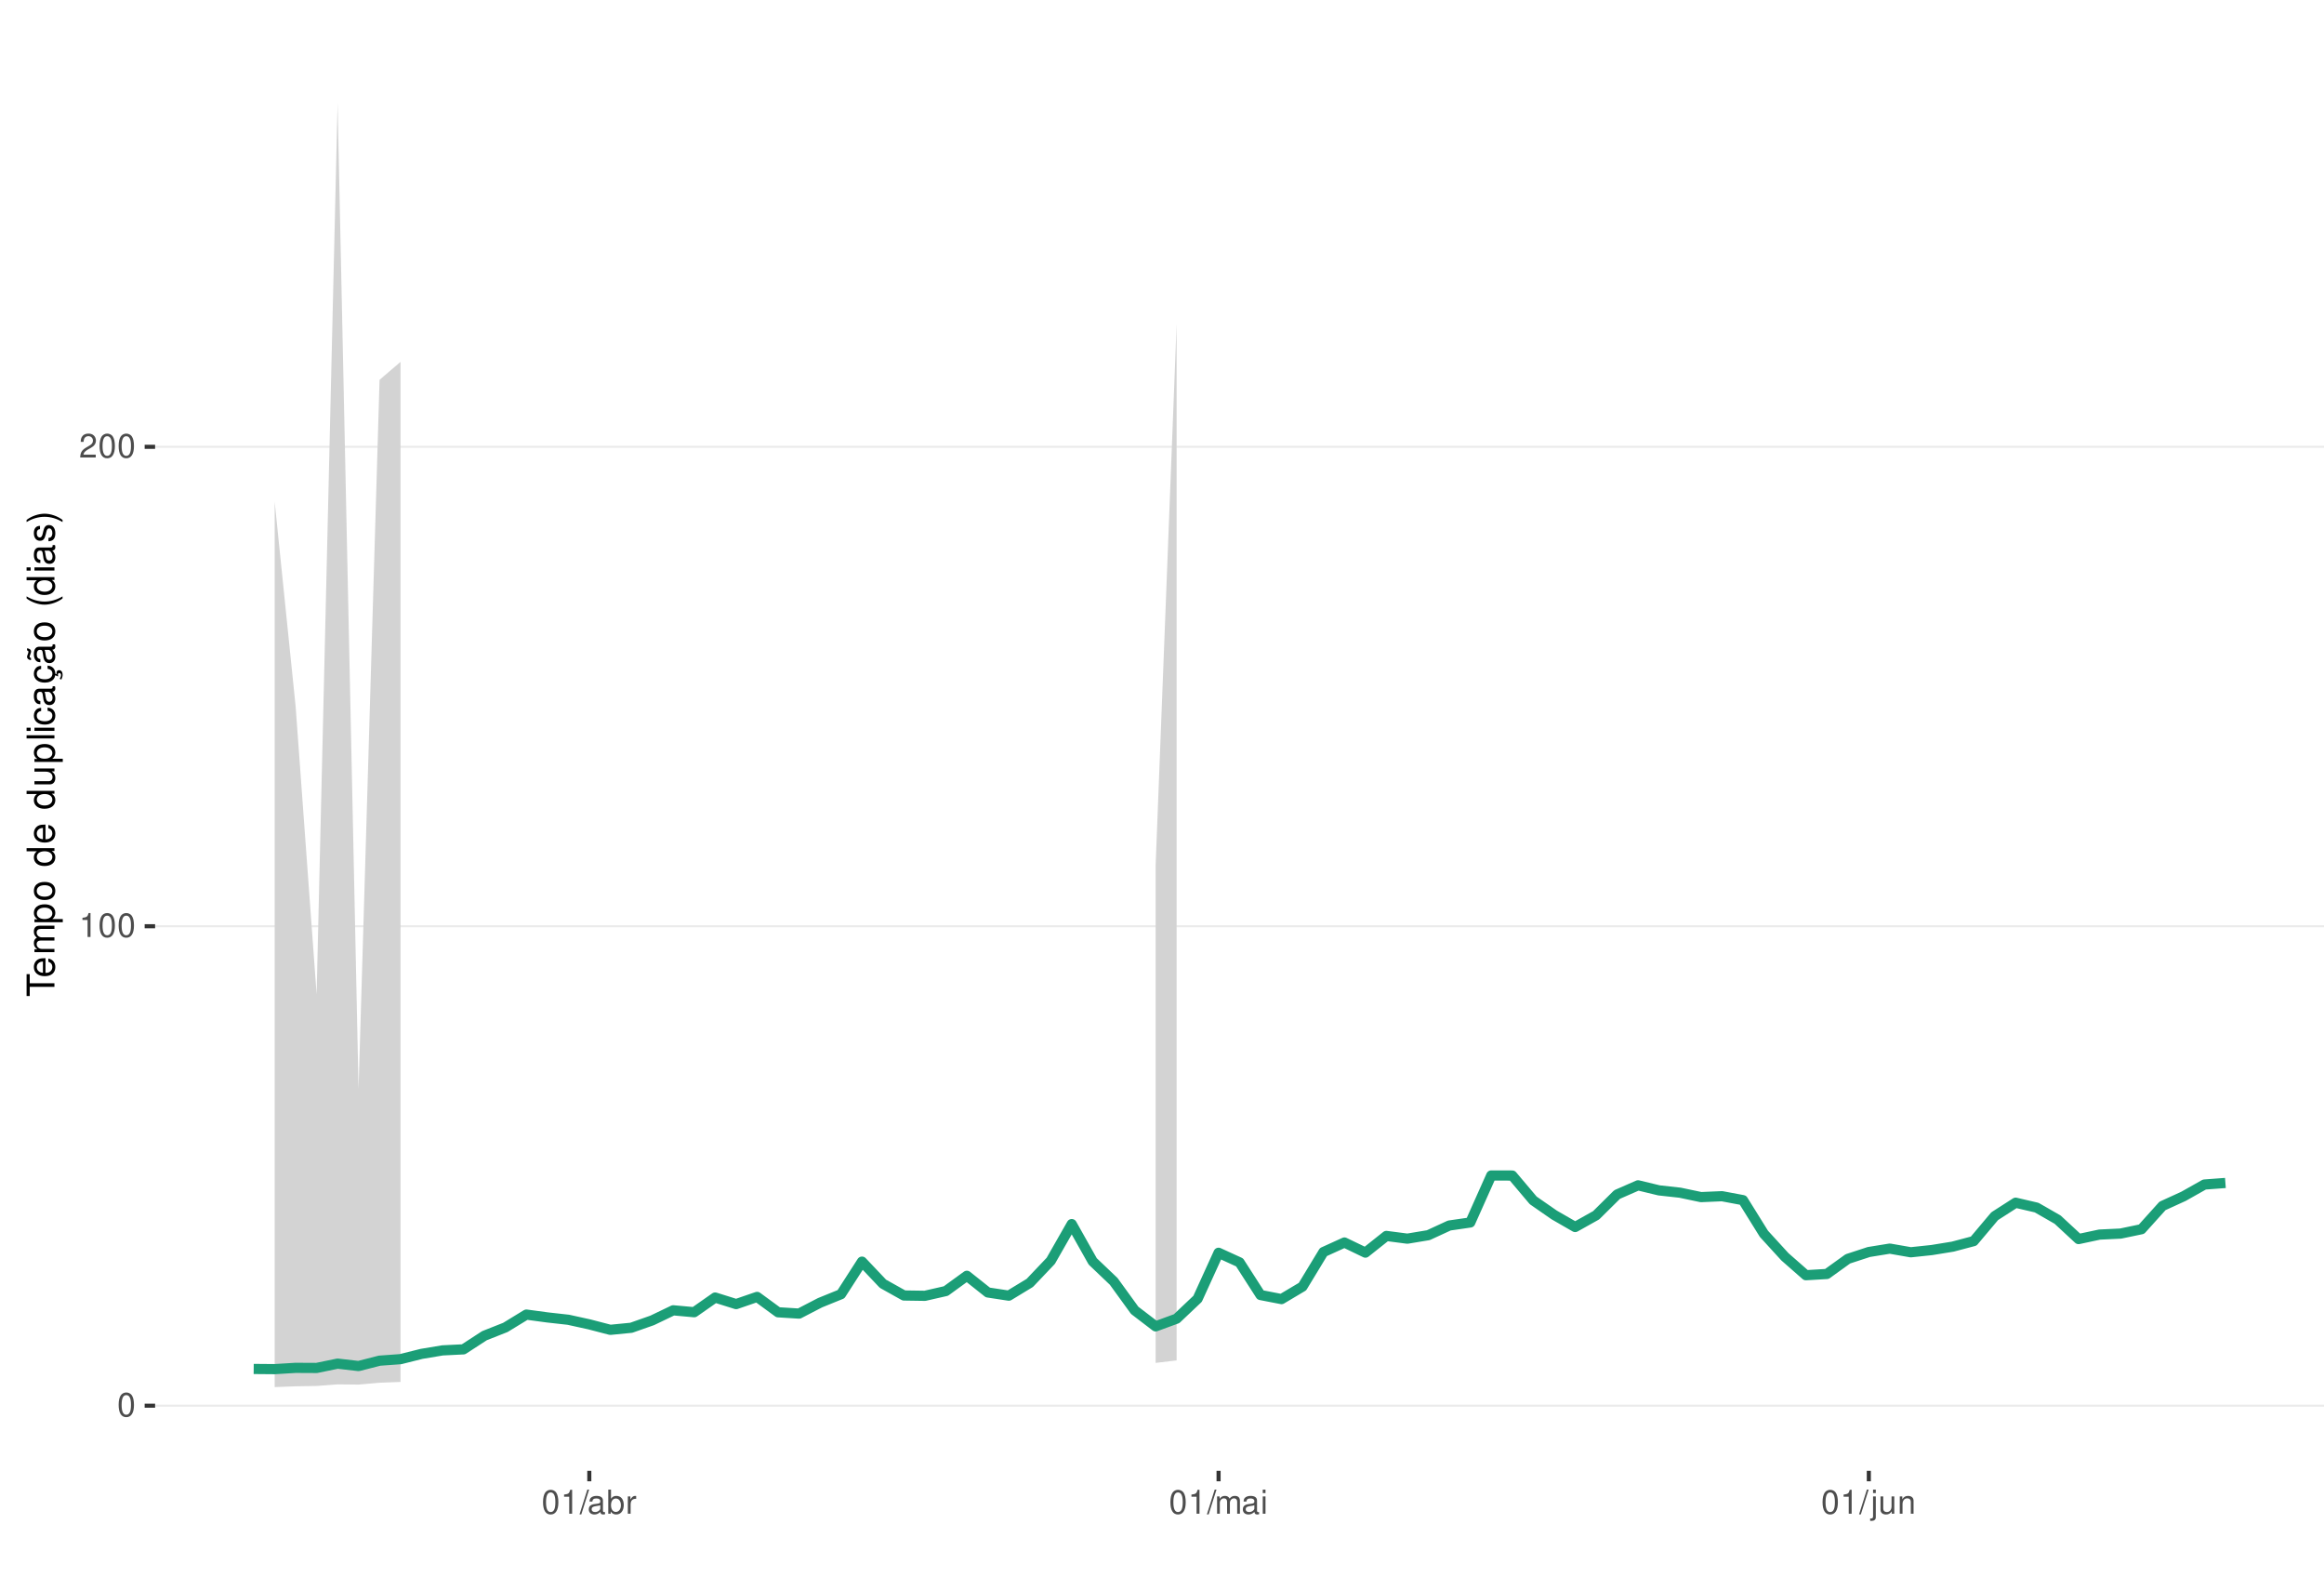
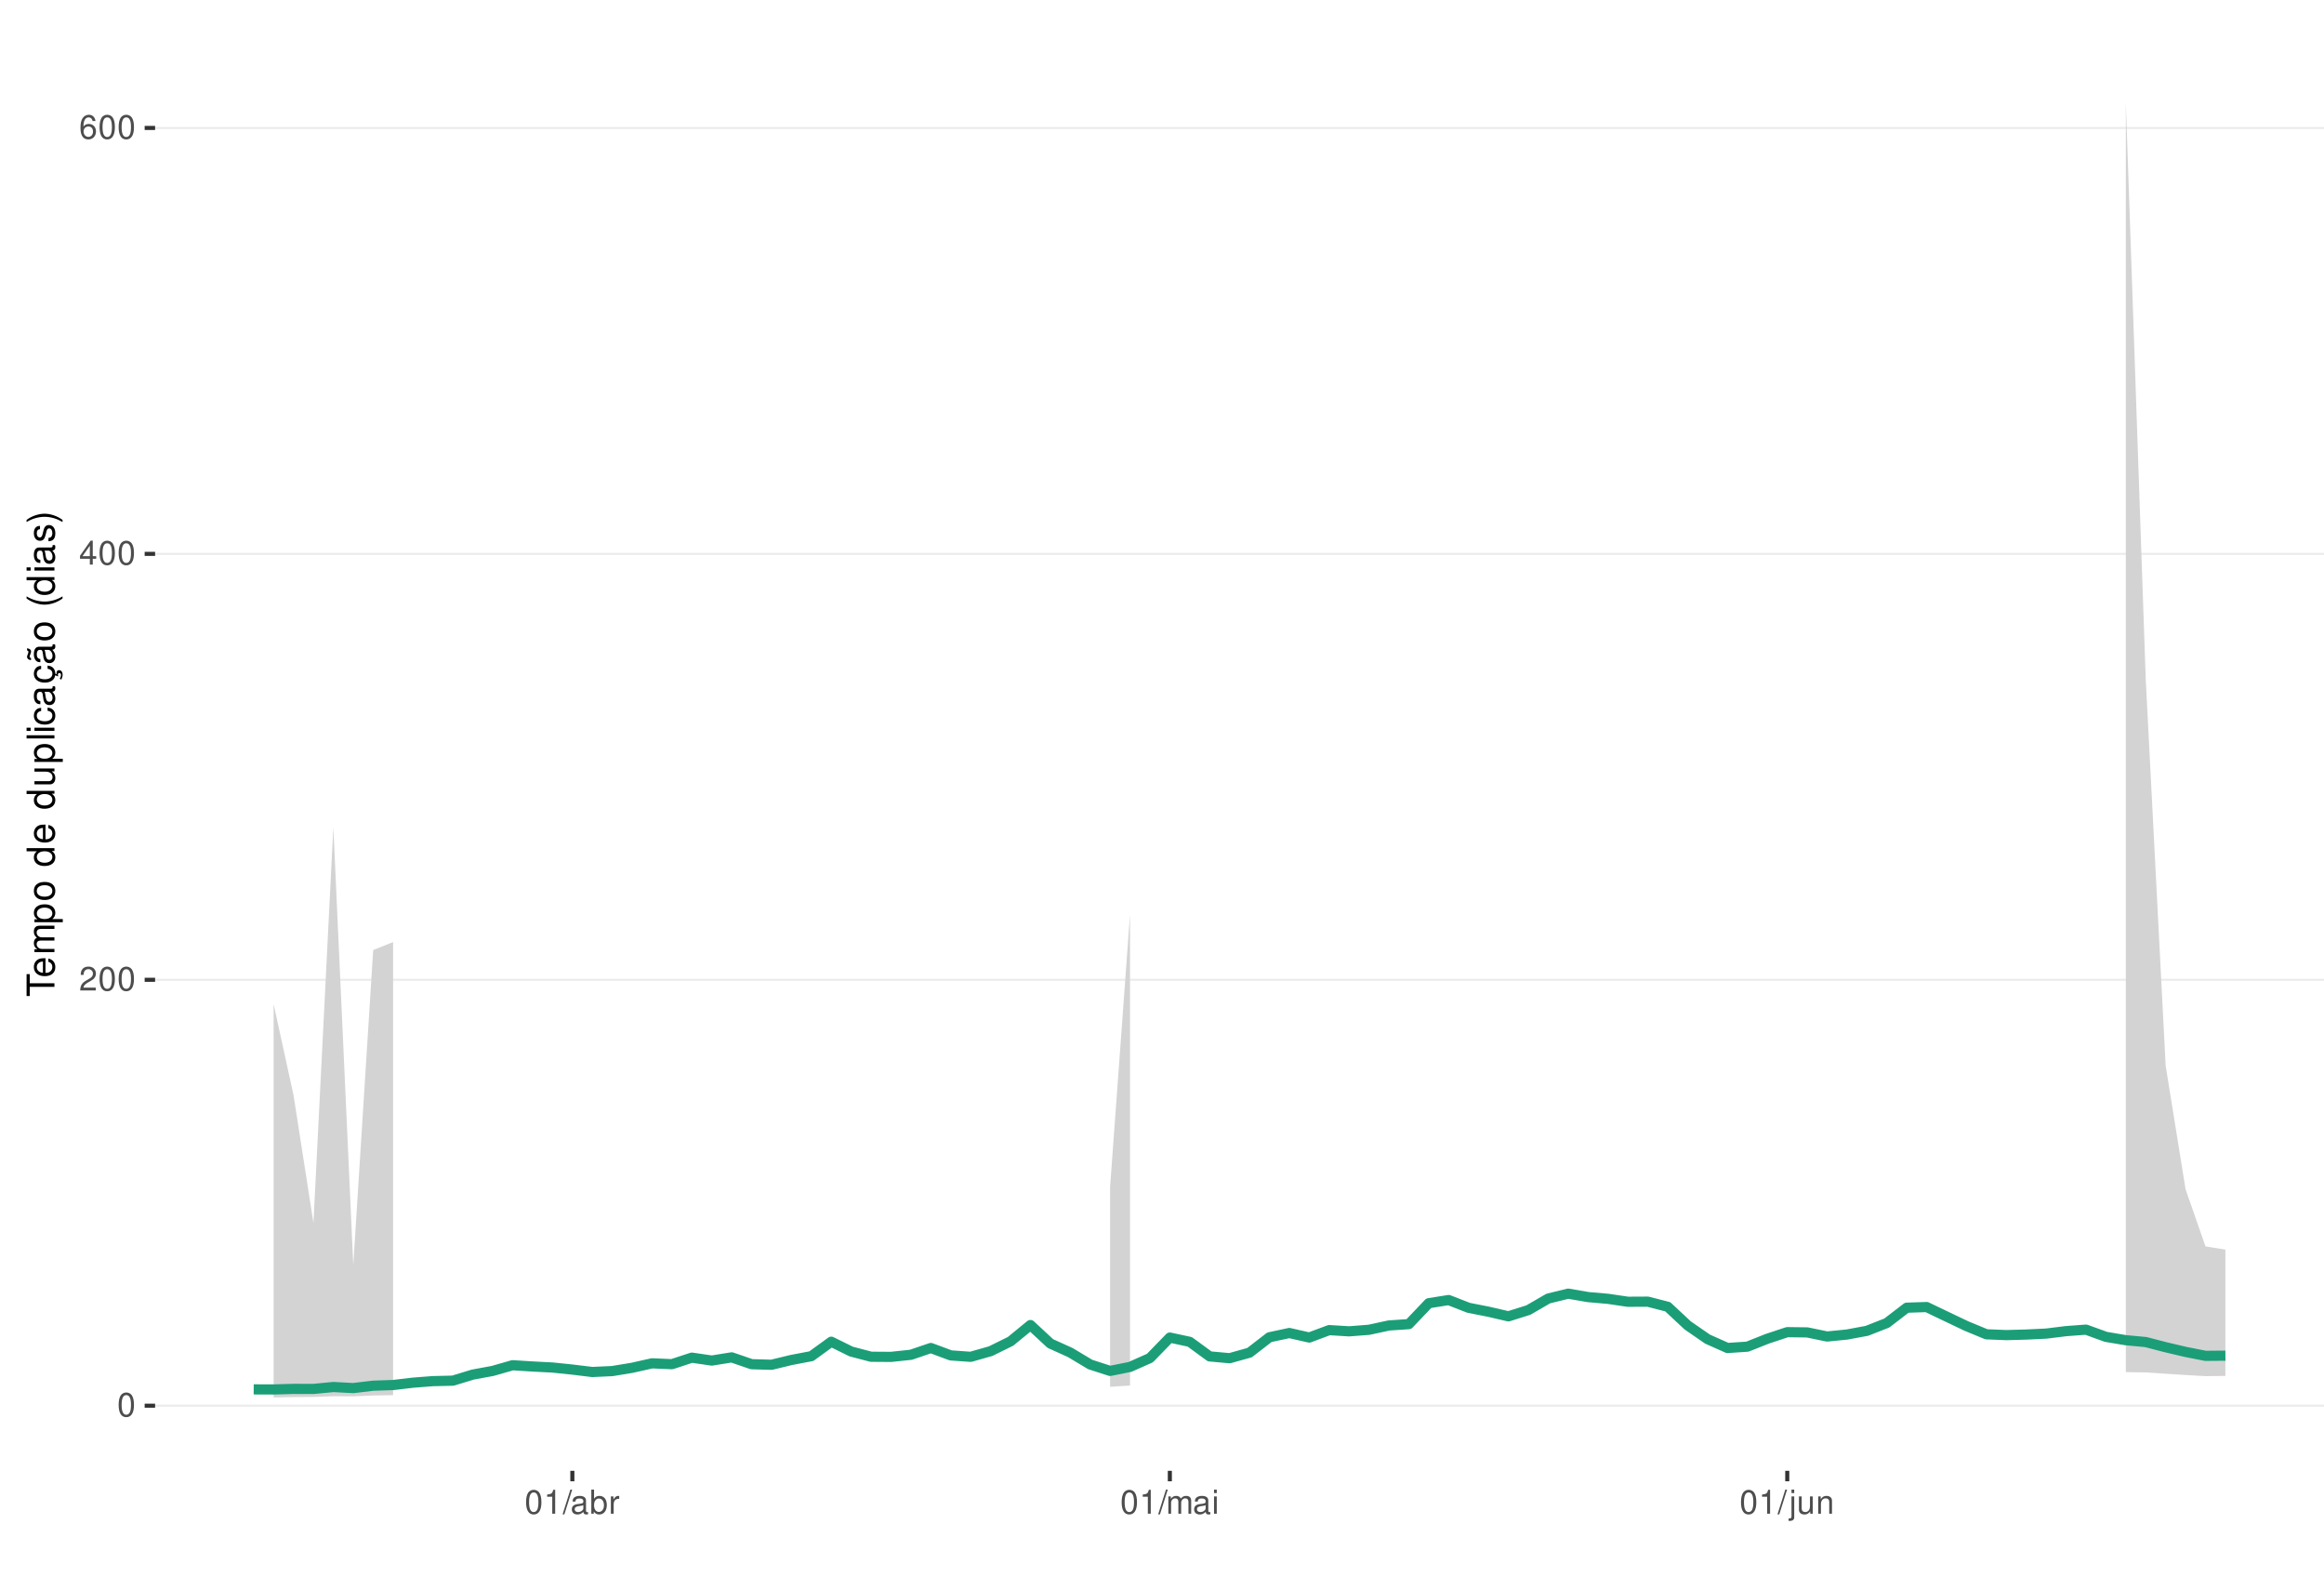
<svg xmlns="http://www.w3.org/2000/svg" xmlns:xlink="http://www.w3.org/1999/xlink" width="609pt" height="413pt" viewBox="0 0 609 413" version="1.1">
  <defs>
    <g>
      <symbol overflow="visible" id="glyph0-0">
        <path style="stroke:none;" d="" />
      </symbol>
      <symbol overflow="visible" id="glyph0-1">
        <path style="stroke:none;" d="M 2.375 -6.266 C 1.812 -6.266 1.297 -6 0.969 -5.578 C 0.578 -5.016 0.375 -4.188 0.375 -3.031 C 0.375 -0.922 1.062 0.203 2.375 0.203 C 3.672 0.203 4.391 -0.922 4.391 -2.984 C 4.391 -4.188 4.203 -5 3.797 -5.578 C 3.469 -6 2.953 -6.266 2.375 -6.266 Z M 2.375 -5.578 C 3.203 -5.578 3.609 -4.75 3.609 -3.047 C 3.609 -1.266 3.219 -0.438 2.359 -0.438 C 1.562 -0.438 1.156 -1.297 1.156 -3.016 C 1.156 -4.75 1.562 -5.578 2.375 -5.578 Z M 2.375 -5.578 " />
      </symbol>
      <symbol overflow="visible" id="glyph0-2">
+         <path style="stroke:none;" d="M 4.375 -0.75 L 1.156 -0.75 C 1.234 -1.266 1.5 -1.594 2.266 -2.062 L 3.125 -2.547 C 3.984 -3.016 4.422 -3.656 4.422 -4.438 C 4.422 -4.953 4.219 -5.438 3.859 -5.781 C 3.484 -6.109 3.031 -6.266 2.453 -6.266 C 1.672 -6.266 1.094 -5.984 0.766 -5.438 C 0.547 -5.109 0.453 -4.719 0.438 -4.094 L 1.188 -4.094 C 1.219 -4.516 1.266 -4.766 1.375 -4.984 C 1.578 -5.359 1.969 -5.594 2.438 -5.594 C 3.125 -5.594 3.641 -5.094 3.641 -4.422 C 3.641 -3.906 3.359 -3.484 2.812 -3.172 L 2.016 -2.703 C 0.734 -1.969 0.359 -1.375 0.297 -0.016 L 4.375 -0.016 Z M 4.375 -0.75 " />
+       </symbol>
+       <symbol overflow="visible" id="glyph0-3">
+         <path style="stroke:none;" d="M 2.828 -1.516 L 2.828 0 L 3.594 0 L 3.594 -1.516 L 4.5 -1.516 L 4.5 -2.203 L 3.594 -2.203 L 3.594 -6.266 L 3.031 -6.266 L 0.25 -2.312 L 0.25 -1.516 Z M 2.828 -2.203 L 0.906 -2.203 L 2.828 -4.953 Z M 2.828 -2.203 " />
+       </symbol>
+       <symbol overflow="visible" id="glyph0-4">
+         <path style="stroke:none;" d="M 4.312 -4.625 C 4.156 -5.656 3.5 -6.266 2.578 -6.266 C 1.891 -6.266 1.297 -5.922 0.922 -5.359 C 0.531 -4.75 0.375 -3.984 0.375 -2.859 C 0.375 -1.797 0.516 -1.141 0.891 -0.578 C 1.219 -0.062 1.75 0.203 2.438 0.203 C 3.594 0.203 4.438 -0.672 4.438 -1.891 C 4.438 -3.047 3.656 -3.859 2.562 -3.859 C 1.953 -3.859 1.484 -3.641 1.156 -3.172 C 1.156 -4.719 1.641 -5.578 2.516 -5.578 C 3.062 -5.578 3.422 -5.234 3.547 -4.625 Z M 2.469 -3.188 C 3.203 -3.188 3.656 -2.672 3.656 -1.828 C 3.656 -1.047 3.141 -0.469 2.438 -0.469 C 1.734 -0.469 1.188 -1.078 1.188 -1.875 C 1.188 -2.656 1.719 -3.188 2.469 -3.188 Z M 2.469 -3.188 " />
+       </symbol>
+       <symbol overflow="visible" id="glyph0-5">
        <path style="stroke:none;" d="M 2.234 -4.453 L 2.234 0 L 3 0 L 3 -6.266 L 2.5 -6.266 C 2.234 -5.297 2.062 -5.172 0.891 -5.016 L 0.891 -4.453 Z M 2.234 -4.453 " />
      </symbol>
-       <symbol overflow="visible" id="glyph0-3">
-         <path style="stroke:none;" d="M 4.375 -0.75 L 1.156 -0.75 C 1.234 -1.266 1.5 -1.594 2.266 -2.062 L 3.125 -2.547 C 3.984 -3.016 4.422 -3.656 4.422 -4.438 C 4.422 -4.953 4.219 -5.438 3.859 -5.781 C 3.484 -6.109 3.031 -6.266 2.453 -6.266 C 1.672 -6.266 1.094 -5.984 0.766 -5.438 C 0.547 -5.109 0.453 -4.719 0.438 -4.094 L 1.188 -4.094 C 1.219 -4.516 1.266 -4.766 1.375 -4.984 C 1.578 -5.359 1.969 -5.594 2.438 -5.594 C 3.125 -5.594 3.641 -5.094 3.641 -4.422 C 3.641 -3.906 3.359 -3.484 2.812 -3.172 L 2.016 -2.703 C 0.734 -1.969 0.359 -1.375 0.297 -0.016 L 4.375 -0.016 Z M 4.375 -0.75 " />
-       </symbol>
-       <symbol overflow="visible" id="glyph0-4">
+       <symbol overflow="visible" id="glyph0-6">
        <path style="stroke:none;" d="M 1.984 -6.312 L -0.062 0.172 L 0.406 0.172 L 2.453 -6.312 Z M 1.984 -6.312 " />
      </symbol>
-       <symbol overflow="visible" id="glyph0-5">
+       <symbol overflow="visible" id="glyph0-7">
        <path style="stroke:none;" d="M 4.625 -0.422 C 4.547 -0.406 4.516 -0.406 4.469 -0.406 C 4.219 -0.406 4.078 -0.531 4.078 -0.766 L 4.078 -3.422 C 4.078 -4.234 3.5 -4.672 2.375 -4.672 C 1.719 -4.672 1.188 -4.469 0.875 -4.141 C 0.672 -3.906 0.578 -3.641 0.562 -3.188 L 1.297 -3.188 C 1.344 -3.75 1.672 -4 2.359 -4 C 3.016 -4 3.375 -3.75 3.375 -3.328 L 3.375 -3.141 C 3.359 -2.828 3.203 -2.703 2.609 -2.625 C 1.594 -2.5 1.438 -2.469 1.156 -2.359 C 0.625 -2.125 0.359 -1.734 0.359 -1.141 C 0.359 -0.312 0.938 0.203 1.859 0.203 C 2.422 0.203 2.875 0 3.391 -0.469 C 3.438 0 3.672 0.203 4.141 0.203 C 4.297 0.203 4.391 0.188 4.625 0.125 Z M 3.375 -1.422 C 3.375 -1.188 3.297 -1.031 3.078 -0.844 C 2.781 -0.578 2.438 -0.438 2.016 -0.438 C 1.453 -0.438 1.109 -0.703 1.109 -1.156 C 1.109 -1.641 1.422 -1.875 2.203 -1.984 C 2.984 -2.094 3.125 -2.125 3.375 -2.234 Z M 3.375 -1.422 " />
      </symbol>
-       <symbol overflow="visible" id="glyph0-6">
+       <symbol overflow="visible" id="glyph0-8">
        <path style="stroke:none;" d="M 0.469 -6.312 L 0.469 0 L 1.109 0 L 1.109 -0.578 C 1.469 -0.047 1.922 0.203 2.547 0.203 C 3.75 0.203 4.531 -0.781 4.531 -2.281 C 4.531 -3.75 3.797 -4.672 2.594 -4.672 C 1.969 -4.672 1.531 -4.438 1.188 -3.922 L 1.188 -6.312 Z M 2.453 -3.984 C 3.25 -3.984 3.781 -3.297 3.781 -2.203 C 3.781 -1.172 3.234 -0.469 2.453 -0.469 C 1.672 -0.469 1.188 -1.172 1.188 -2.234 C 1.188 -3.297 1.672 -3.984 2.453 -3.984 Z M 2.453 -3.984 " />
      </symbol>
-       <symbol overflow="visible" id="glyph0-7">
+       <symbol overflow="visible" id="glyph0-9">
        <path style="stroke:none;" d="M 0.594 -4.531 L 0.594 0 L 1.328 0 L 1.328 -2.359 C 1.328 -3.438 1.781 -3.938 2.781 -3.906 L 2.781 -4.641 C 2.656 -4.656 2.594 -4.672 2.5 -4.672 C 2.031 -4.672 1.672 -4.391 1.266 -3.719 L 1.266 -4.531 Z M 0.594 -4.531 " />
      </symbol>
-       <symbol overflow="visible" id="glyph0-8">
+       <symbol overflow="visible" id="glyph0-10">
        <path style="stroke:none;" d="M 0.609 -4.531 L 0.609 0 L 1.328 0 L 1.328 -2.844 C 1.328 -3.5 1.812 -4.031 2.391 -4.031 C 2.938 -4.031 3.234 -3.703 3.234 -3.125 L 3.234 0 L 3.969 0 L 3.969 -2.844 C 3.969 -3.5 4.438 -4.031 5.031 -4.031 C 5.562 -4.031 5.875 -3.703 5.875 -3.125 L 5.875 0 L 6.594 0 L 6.594 -3.406 C 6.594 -4.219 6.125 -4.672 5.281 -4.672 C 4.672 -4.672 4.312 -4.484 3.891 -3.969 C 3.625 -4.453 3.25 -4.672 2.672 -4.672 C 2.062 -4.672 1.656 -4.438 1.266 -3.891 L 1.266 -4.531 Z M 0.609 -4.531 " />
      </symbol>
-       <symbol overflow="visible" id="glyph0-9">
+       <symbol overflow="visible" id="glyph0-11">
        <path style="stroke:none;" d="M 1.297 -4.531 L 0.578 -4.531 L 0.578 0 L 1.297 0 Z M 1.297 -6.312 L 0.578 -6.312 L 0.578 -5.406 L 1.297 -5.406 Z M 1.297 -6.312 " />
      </symbol>
-       <symbol overflow="visible" id="glyph0-10">
+       <symbol overflow="visible" id="glyph0-12">
        <path style="stroke:none;" d="M 0.609 -4.531 L 0.609 0.656 C 0.609 1.109 0.469 1.25 0.016 1.25 C -0.031 1.25 -0.062 1.25 -0.156 1.25 L -0.156 1.859 C -0.062 1.875 -0.031 1.891 0.094 1.891 C 0.906 1.891 1.328 1.562 1.328 0.938 L 1.328 -4.531 Z M 1.328 -6.312 L 0.609 -6.312 L 0.609 -5.406 L 1.328 -5.406 Z M 1.328 -6.312 " />
      </symbol>
-       <symbol overflow="visible" id="glyph0-11">
+       <symbol overflow="visible" id="glyph0-13">
        <path style="stroke:none;" d="M 4.172 0 L 4.172 -4.531 L 3.453 -4.531 L 3.453 -1.969 C 3.453 -1.031 2.969 -0.438 2.219 -0.438 C 1.641 -0.438 1.281 -0.781 1.281 -1.328 L 1.281 -4.531 L 0.562 -4.531 L 0.562 -1.031 C 0.562 -0.281 1.125 0.203 2.016 0.203 C 2.672 0.203 3.094 -0.031 3.516 -0.625 L 3.516 0 Z M 4.172 0 " />
      </symbol>
-       <symbol overflow="visible" id="glyph0-12">
+       <symbol overflow="visible" id="glyph0-14">
        <path style="stroke:none;" d="M 0.609 -4.531 L 0.609 0 L 1.328 0 L 1.328 -2.5 C 1.328 -3.422 1.812 -4.031 2.562 -4.031 C 3.141 -4.031 3.5 -3.688 3.5 -3.141 L 3.5 0 L 4.219 0 L 4.219 -3.422 C 4.219 -4.188 3.656 -4.672 2.781 -4.672 C 2.109 -4.672 1.672 -4.406 1.266 -3.781 L 1.266 -4.531 Z M 0.609 -4.531 " />
      </symbol>
      <symbol overflow="visible" id="glyph1-0">
        <path style="stroke:none;" d="" />
      </symbol>
      <symbol overflow="visible" id="glyph1-1">
        <path style="stroke:none;" d="M -6.469 -3.547 L -6.469 -5.938 L -7.297 -5.938 L -7.297 -0.203 L -6.469 -0.203 L -6.469 -2.609 L 0 -2.609 L 0 -3.547 Z M -6.469 -3.547 " />
      </symbol>
      <symbol overflow="visible" id="glyph1-2">
        <path style="stroke:none;" d="M -2.344 -5.125 C -3.141 -5.125 -3.625 -5.062 -4.016 -4.922 C -4.875 -4.578 -5.391 -3.781 -5.391 -2.797 C -5.391 -1.344 -4.281 -0.406 -2.547 -0.406 C -0.812 -0.406 0.234 -1.297 0.234 -2.781 C 0.234 -3.984 -0.453 -4.812 -1.594 -5.016 L -1.594 -4.188 C -0.906 -3.953 -0.547 -3.484 -0.547 -2.812 C -0.547 -2.281 -0.781 -1.828 -1.219 -1.547 C -1.516 -1.344 -1.812 -1.281 -2.344 -1.266 Z M -3.016 -1.297 C -3.984 -1.359 -4.625 -1.953 -4.625 -2.797 C -4.625 -3.641 -3.953 -4.234 -3.016 -4.234 Z M -3.016 -1.297 " />
      </symbol>
      <symbol overflow="visible" id="glyph1-3">
        <path style="stroke:none;" d="M -5.234 -0.703 L 0 -0.703 L 0 -1.547 L -3.297 -1.547 C -4.047 -1.547 -4.656 -2.094 -4.656 -2.766 C -4.656 -3.391 -4.281 -3.734 -3.609 -3.734 L 0 -3.734 L 0 -4.578 L -3.297 -4.578 C -4.047 -4.578 -4.656 -5.125 -4.656 -5.812 C -4.656 -6.422 -4.266 -6.781 -3.609 -6.781 L 0 -6.781 L 0 -7.625 L -3.938 -7.625 C -4.875 -7.625 -5.391 -7.078 -5.391 -6.094 C -5.391 -5.406 -5.188 -4.984 -4.594 -4.484 C -5.156 -4.188 -5.391 -3.766 -5.391 -3.078 C -5.391 -2.375 -5.125 -1.906 -4.5 -1.469 L -5.234 -1.469 Z M -5.234 -0.703 " />
      </symbol>
      <symbol overflow="visible" id="glyph1-4">
        <path style="stroke:none;" d="M 2.188 -0.547 L 2.188 -1.375 L -0.547 -1.375 C -0.016 -1.812 0.234 -2.312 0.234 -2.984 C 0.234 -4.344 -0.859 -5.234 -2.531 -5.234 C -4.297 -5.234 -5.391 -4.375 -5.391 -2.984 C -5.391 -2.266 -5.062 -1.703 -4.453 -1.312 L -5.234 -1.312 L -5.234 -0.547 Z M -4.609 -2.844 C -4.609 -3.766 -3.797 -4.359 -2.547 -4.359 C -1.359 -4.359 -0.547 -3.75 -0.547 -2.844 C -0.547 -1.953 -1.344 -1.375 -2.578 -1.375 C -3.812 -1.375 -4.609 -1.953 -4.609 -2.844 Z M -4.609 -2.844 " />
      </symbol>
      <symbol overflow="visible" id="glyph1-5">
        <path style="stroke:none;" d="M -5.391 -2.719 C -5.391 -1.234 -4.344 -0.359 -2.578 -0.359 C -0.812 -0.359 0.234 -1.234 0.234 -2.734 C 0.234 -4.203 -0.812 -5.094 -2.547 -5.094 C -4.359 -5.094 -5.391 -4.234 -5.391 -2.719 Z M -4.625 -2.734 C -4.625 -3.672 -3.844 -4.234 -2.547 -4.234 C -1.312 -4.234 -0.547 -3.656 -0.547 -2.734 C -0.547 -1.797 -1.312 -1.234 -2.578 -1.234 C -3.844 -1.234 -4.625 -1.797 -4.625 -2.734 Z M -4.625 -2.734 " />
      </symbol>
      <symbol overflow="visible" id="glyph1-6">
        <path style="stroke:none;" d="" />
      </symbol>
      <symbol overflow="visible" id="glyph1-7">
        <path style="stroke:none;" d="M -7.297 -4.953 L -7.297 -4.125 L -4.578 -4.125 C -5.109 -3.766 -5.391 -3.203 -5.391 -2.516 C -5.391 -1.156 -4.297 -0.266 -2.625 -0.266 C -0.859 -0.266 0.234 -1.125 0.234 -2.547 C 0.234 -3.266 -0.047 -3.766 -0.688 -4.203 L 0 -4.203 L 0 -4.953 Z M -4.609 -2.656 C -4.609 -3.547 -3.812 -4.125 -2.562 -4.125 C -1.344 -4.125 -0.547 -3.547 -0.547 -2.656 C -0.547 -1.734 -1.359 -1.125 -2.578 -1.125 C -3.797 -1.125 -4.609 -1.734 -4.609 -2.656 Z M -4.609 -2.656 " />
      </symbol>
      <symbol overflow="visible" id="glyph1-8">
        <path style="stroke:none;" d="M 0 -4.812 L -5.234 -4.812 L -5.234 -3.984 L -2.266 -3.984 C -1.203 -3.984 -0.5 -3.438 -0.5 -2.562 C -0.5 -1.906 -0.906 -1.484 -1.531 -1.484 L -5.234 -1.484 L -5.234 -0.656 L -1.203 -0.656 C -0.328 -0.656 0.234 -1.297 0.234 -2.312 C 0.234 -3.094 -0.047 -3.578 -0.734 -4.062 L 0 -4.062 Z M 0 -4.812 " />
      </symbol>
      <symbol overflow="visible" id="glyph1-9">
        <path style="stroke:none;" d="M -7.297 -1.516 L -7.297 -0.688 L 0 -0.688 L 0 -1.516 Z M -7.297 -1.516 " />
      </symbol>
      <symbol overflow="visible" id="glyph1-10">
        <path style="stroke:none;" d="M -5.234 -1.5 L -5.234 -0.672 L 0 -0.672 L 0 -1.5 Z M -7.297 -1.5 L -7.297 -0.656 L -6.234 -0.656 L -6.234 -1.5 Z M -7.297 -1.5 " />
      </symbol>
      <symbol overflow="visible" id="glyph1-11">
        <path style="stroke:none;" d="M -3.484 -4.703 C -3.984 -4.672 -4.312 -4.562 -4.609 -4.359 C -5.094 -4 -5.391 -3.375 -5.391 -2.641 C -5.391 -1.219 -4.266 -0.312 -2.531 -0.312 C -0.844 -0.312 0.234 -1.203 0.234 -2.625 C 0.234 -3.875 -0.516 -4.672 -1.797 -4.766 L -1.797 -3.938 C -0.953 -3.797 -0.547 -3.359 -0.547 -2.656 C -0.547 -1.734 -1.297 -1.188 -2.531 -1.188 C -3.844 -1.188 -4.625 -1.719 -4.625 -2.625 C -4.625 -3.328 -4.203 -3.766 -3.484 -3.875 Z M -3.484 -4.703 " />
      </symbol>
      <symbol overflow="visible" id="glyph1-12">
        <path style="stroke:none;" d="M -0.484 -5.344 C -0.469 -5.266 -0.469 -5.219 -0.469 -5.172 C -0.469 -4.875 -0.625 -4.719 -0.875 -4.719 L -3.953 -4.719 C -4.891 -4.719 -5.391 -4.047 -5.391 -2.75 C -5.391 -1.984 -5.172 -1.375 -4.781 -1.016 C -4.516 -0.766 -4.203 -0.672 -3.688 -0.656 L -3.688 -1.484 C -4.328 -1.562 -4.625 -1.938 -4.625 -2.719 C -4.625 -3.484 -4.344 -3.891 -3.844 -3.891 L -3.625 -3.891 C -3.266 -3.875 -3.125 -3.703 -3.047 -3.016 C -2.891 -1.844 -2.844 -1.656 -2.719 -1.344 C -2.453 -0.734 -2 -0.422 -1.312 -0.422 C -0.375 -0.422 0.234 -1.078 0.234 -2.141 C 0.234 -2.797 0 -3.328 -0.547 -3.922 C 0 -3.984 0.234 -4.234 0.234 -4.781 C 0.234 -4.953 0.203 -5.062 0.141 -5.344 Z M -1.656 -3.891 C -1.375 -3.891 -1.203 -3.812 -0.969 -3.562 C -0.656 -3.219 -0.5 -2.812 -0.5 -2.312 C -0.5 -1.672 -0.812 -1.297 -1.344 -1.297 C -1.891 -1.297 -2.172 -1.656 -2.297 -2.547 C -2.422 -3.438 -2.453 -3.609 -2.594 -3.891 Z M -1.656 -3.891 " />
      </symbol>
      <symbol overflow="visible" id="glyph1-13">
        <path style="stroke:none;" d="M 0.234 -2.641 C 0.234 -3.875 -0.547 -4.703 -1.797 -4.766 L -1.797 -3.938 C -0.953 -3.797 -0.531 -3.359 -0.531 -2.656 C -0.531 -1.734 -1.281 -1.188 -2.516 -1.188 C -3.844 -1.188 -4.625 -1.719 -4.625 -2.625 C -4.625 -3.328 -4.203 -3.766 -3.484 -3.875 L -3.484 -4.703 C -3.984 -4.672 -4.312 -4.562 -4.609 -4.359 C -5.094 -4 -5.391 -3.375 -5.391 -2.641 C -5.391 -1.219 -4.266 -0.312 -2.531 -0.312 C -1.469 -0.312 -0.625 -0.672 -0.156 -1.312 C 0.047 -1.594 0.125 -1.812 0.203 -2.25 L 0.922 -1.938 L 0.984 -2.062 C 0.938 -2.188 0.906 -2.25 0.906 -2.375 C 0.906 -2.656 1.047 -2.828 1.281 -2.828 C 1.547 -2.828 1.734 -2.594 1.734 -2.297 C 1.734 -2.031 1.672 -1.844 1.438 -1.406 L 1.406 -1.312 L 1.812 -1.094 C 2.078 -1.75 2.141 -1.953 2.141 -2.344 C 2.141 -3.109 1.781 -3.578 1.203 -3.578 C 0.781 -3.578 0.547 -3.297 0.547 -2.797 C 0.547 -2.703 0.547 -2.641 0.562 -2.516 Z M 0.234 -2.641 " />
      </symbol>
      <symbol overflow="visible" id="glyph1-14">
        <path style="stroke:none;" d="M -0.484 -5.344 C -0.469 -5.266 -0.469 -5.219 -0.469 -5.172 C -0.469 -4.875 -0.625 -4.719 -0.875 -4.719 L -3.953 -4.719 C -4.891 -4.719 -5.391 -4.047 -5.391 -2.75 C -5.391 -1.984 -5.172 -1.375 -4.781 -1.016 C -4.516 -0.766 -4.203 -0.672 -3.688 -0.656 L -3.688 -1.484 C -4.328 -1.562 -4.625 -1.938 -4.625 -2.719 C -4.625 -3.484 -4.344 -3.891 -3.844 -3.891 L -3.625 -3.891 C -3.266 -3.875 -3.125 -3.703 -3.047 -3.016 C -2.891 -1.844 -2.844 -1.656 -2.719 -1.344 C -2.453 -0.734 -2 -0.422 -1.312 -0.422 C -0.375 -0.422 0.234 -1.078 0.234 -2.141 C 0.234 -2.797 0 -3.328 -0.547 -3.922 C 0 -3.984 0.234 -4.234 0.234 -4.781 C 0.234 -4.953 0.203 -5.062 0.141 -5.344 Z M -1.656 -3.891 C -1.375 -3.891 -1.203 -3.812 -0.969 -3.562 C -0.656 -3.219 -0.5 -2.812 -0.5 -2.312 C -0.5 -1.672 -0.812 -1.297 -1.344 -1.297 C -1.891 -1.297 -2.172 -1.656 -2.297 -2.547 C -2.422 -3.438 -2.453 -3.609 -2.594 -3.891 Z M -7.172 -3.75 C -6.922 -3.672 -6.812 -3.547 -6.812 -3.375 C -6.812 -3.25 -6.875 -2.984 -6.984 -2.734 C -7.156 -2.312 -7.172 -2.25 -7.172 -2.047 C -7.172 -1.594 -6.797 -1.297 -6.141 -1.188 L -6.141 -1.766 C -6.375 -1.812 -6.5 -1.938 -6.5 -2.094 C -6.5 -2.203 -6.469 -2.344 -6.375 -2.578 C -6.156 -3.156 -6.125 -3.234 -6.125 -3.438 C -6.125 -3.922 -6.484 -4.219 -7.172 -4.312 Z M -7.172 -3.75 " />
      </symbol>
      <symbol overflow="visible" id="glyph1-15">
        <path style="stroke:none;" d="M -7.297 -2.359 C -5.984 -1.359 -4.156 -0.734 -2.594 -0.734 C -1.016 -0.734 0.812 -1.359 2.125 -2.359 L 2.125 -2.906 C 0.688 -2.031 -0.984 -1.547 -2.594 -1.547 C -4.188 -1.547 -5.875 -2.031 -7.297 -2.906 Z M -7.297 -2.359 " />
      </symbol>
      <symbol overflow="visible" id="glyph1-16">
        <path style="stroke:none;" d="M -3.781 -4.375 C -4.812 -4.375 -5.391 -3.688 -5.391 -2.484 C -5.391 -1.266 -4.766 -0.469 -3.797 -0.469 C -2.969 -0.469 -2.578 -0.891 -2.281 -2.125 L -2.094 -2.906 C -1.953 -3.484 -1.734 -3.719 -1.375 -3.719 C -0.875 -3.719 -0.547 -3.234 -0.547 -2.5 C -0.547 -2.047 -0.672 -1.672 -0.891 -1.453 C -1.047 -1.328 -1.188 -1.266 -1.562 -1.219 L -1.562 -0.344 C -0.344 -0.375 0.234 -1.062 0.234 -2.438 C 0.234 -3.75 -0.422 -4.594 -1.438 -4.594 C -2.203 -4.594 -2.641 -4.156 -2.891 -3.109 L -3.078 -2.312 C -3.234 -1.625 -3.453 -1.344 -3.828 -1.344 C -4.312 -1.344 -4.625 -1.766 -4.625 -2.453 C -4.625 -3.125 -4.328 -3.484 -3.781 -3.5 Z M -3.781 -4.375 " />
      </symbol>
      <symbol overflow="visible" id="glyph1-17">
        <path style="stroke:none;" d="M 2.125 -0.938 C 0.812 -1.938 -1.016 -2.562 -2.578 -2.562 C -4.156 -2.562 -5.984 -1.938 -7.297 -0.938 L -7.297 -0.375 C -5.859 -1.266 -4.188 -1.75 -2.578 -1.75 C -0.984 -1.75 0.703 -1.266 2.125 -0.375 Z M 2.125 -0.938 " />
      </symbol>
    </g>
    <clipPath id="clip1">
      <path d="M 40.645 9.961 L 609 9.961 L 609 385.328 L 40.645 385.328 Z M 40.645 9.961 " />
    </clipPath>
    <clipPath id="clip2">
      <path d="M 40.645 368 L 609 368 L 609 369 L 40.645 369 Z M 40.645 368 " />
    </clipPath>
    <clipPath id="clip3">
-       <path d="M 40.645 242 L 609 242 L 609 243 L 40.645 243 Z M 40.645 242 " />
+       <path d="M 40.645 256 L 609 256 L 609 257 L 40.645 257 Z M 40.645 256 " />
    </clipPath>
    <clipPath id="clip4">
-       <path d="M 40.645 116 L 609 116 L 609 118 L 40.645 118 Z M 40.645 116 " />
+       <path d="M 40.645 144 L 609 144 L 609 146 L 40.645 146 Z M 40.645 144 " />
+     </clipPath>
+     <clipPath id="clip5">
+       <path d="M 40.645 33 L 609 33 L 609 34 L 40.645 34 Z M 40.645 33 " />
    </clipPath>
  </defs>
  <g id="surface188">
    <rect x="0" y="0" width="609" height="413" style="fill:rgb(100%,100%,100%);fill-opacity:1;stroke:none;" />
    <rect x="0" y="0" width="609" height="413" style="fill:rgb(100%,100%,100%);fill-opacity:1;stroke:none;" />
    <path style="fill:none;stroke-width:1.067;stroke-linecap:round;stroke-linejoin:round;stroke:rgb(100%,100%,100%);stroke-opacity:1;stroke-miterlimit:10;" d="M 0 413 L 609 413 L 609 0 L 0 0 Z M 0 413 " />
    <g clip-path="url(#clip1)" clip-rule="nonzero">
      <path style=" stroke:none;fill-rule:nonzero;fill:rgb(100%,100%,100%);fill-opacity:1;" d="M 40.645 385.328 L 609 385.328 L 609 9.961 L 40.645 9.961 Z M 40.645 385.328 " />
    </g>
    <g clip-path="url(#clip2)" clip-rule="nonzero">
      <path style="fill:none;stroke-width:0.533;stroke-linecap:butt;stroke-linejoin:round;stroke:rgb(92.157%,92.157%,92.157%);stroke-opacity:1;stroke-miterlimit:10;" d="M 40.645 368.266 L 609 368.266 " />
    </g>
    <g clip-path="url(#clip3)" clip-rule="nonzero">
-       <path style="fill:none;stroke-width:0.533;stroke-linecap:butt;stroke-linejoin:round;stroke:rgb(92.157%,92.157%,92.157%);stroke-opacity:1;stroke-miterlimit:10;" d="M 40.645 242.66 L 609 242.66 " />
+       <path style="fill:none;stroke-width:0.533;stroke-linecap:butt;stroke-linejoin:round;stroke:rgb(92.157%,92.157%,92.157%);stroke-opacity:1;stroke-miterlimit:10;" d="M 40.645 256.688 L 609 256.688 " />
    </g>
    <g clip-path="url(#clip4)" clip-rule="nonzero">
-       <path style="fill:none;stroke-width:0.533;stroke-linecap:butt;stroke-linejoin:round;stroke:rgb(92.157%,92.157%,92.157%);stroke-opacity:1;stroke-miterlimit:10;" d="M 40.645 117.055 L 609 117.055 " />
-     </g>
-     <path style=" stroke:none;fill-rule:nonzero;fill:rgb(82.745%,82.745%,82.745%);fill-opacity:1;" d="M 71.977 131.43 L 77.473 185.109 L 82.969 260.508 L 88.465 27.023 L 93.961 285.293 L 99.461 99.504 L 104.957 94.805 L 104.957 362.043 L 99.461 362.25 L 93.961 362.738 L 88.465 362.68 L 82.969 363.098 L 77.473 363.188 L 71.977 363.395 Z M 71.977 131.43 " />
-     <path style=" stroke:none;fill-rule:nonzero;fill:rgb(82.745%,82.745%,82.745%);fill-opacity:1;" d="M 302.836 226.594 L 308.332 84.84 L 308.332 356.398 L 302.836 357.059 Z M 302.836 226.594 " />
-     <path style="fill:none;stroke-width:2.667;stroke-linecap:butt;stroke-linejoin:round;stroke:rgb(10.588%,61.961%,46.667%);stroke-opacity:1;stroke-miterlimit:10;" d="M 66.48 358.641 L 71.977 358.688 L 77.473 358.352 L 82.969 358.379 L 88.465 357.246 L 93.961 357.879 L 99.461 356.473 L 104.957 356.074 L 110.453 354.695 L 115.949 353.777 L 121.445 353.504 L 126.941 349.93 L 132.438 347.758 L 137.938 344.398 L 143.434 345.141 L 148.93 345.754 L 154.426 346.961 L 159.922 348.391 L 165.418 347.852 L 170.914 345.918 L 176.414 343.277 L 181.91 343.777 L 187.406 339.93 L 192.902 341.652 L 198.398 339.762 L 203.895 343.793 L 209.395 344.137 L 214.891 341.289 L 220.387 339.059 L 225.883 330.523 L 231.379 336.324 L 236.875 339.398 L 242.371 339.48 L 247.871 338.227 L 253.367 334.234 L 258.863 338.602 L 264.359 339.441 L 269.855 336.102 L 275.352 330.316 L 280.848 320.691 L 286.348 330.465 L 291.844 335.703 L 297.34 343.281 L 302.836 347.484 L 308.332 345.469 L 313.828 340.262 L 319.324 328.203 L 324.824 330.719 L 330.32 339.273 L 335.816 340.34 L 341.312 337.07 L 346.809 328.012 L 352.305 325.516 L 357.801 328.164 L 363.301 323.793 L 368.797 324.508 L 374.293 323.594 L 379.789 321.062 L 385.285 320.266 L 390.781 307.953 L 396.277 307.969 L 401.777 314.48 L 407.273 318.293 L 412.77 321.457 L 418.266 318.379 L 423.762 312.938 L 429.258 310.531 L 434.754 311.859 L 440.254 312.465 L 445.75 313.621 L 451.246 313.383 L 456.742 314.414 L 462.238 323.246 L 467.734 329.258 L 473.234 334.082 L 478.73 333.758 L 484.227 329.801 L 489.723 328.004 L 495.219 327.113 L 500.715 328.074 L 506.211 327.492 L 511.711 326.598 L 517.207 325.145 L 522.703 318.617 L 528.199 315.09 L 533.695 316.367 L 539.191 319.52 L 544.688 324.613 L 550.188 323.438 L 555.684 323.176 L 561.18 322.031 L 566.676 315.93 L 572.172 313.422 L 577.668 310.324 L 583.164 309.914 " />
+       <path style="fill:none;stroke-width:0.533;stroke-linecap:butt;stroke-linejoin:round;stroke:rgb(92.157%,92.157%,92.157%);stroke-opacity:1;stroke-miterlimit:10;" d="M 40.645 145.105 L 609 145.105 " />
+     </g>
+     <g clip-path="url(#clip5)" clip-rule="nonzero">
+       <path style="fill:none;stroke-width:0.533;stroke-linecap:butt;stroke-linejoin:round;stroke:rgb(92.157%,92.157%,92.157%);stroke-opacity:1;stroke-miterlimit:10;" d="M 40.645 33.523 L 609 33.523 " />
+     </g>
+     <path style=" stroke:none;fill-rule:nonzero;fill:rgb(82.745%,82.745%,82.745%);fill-opacity:1;" d="M 71.699 263.07 L 76.918 286.914 L 82.137 320.402 L 87.355 216.695 L 92.574 331.41 L 97.793 248.891 L 103.012 246.805 L 103.012 365.504 L 97.793 365.594 L 92.574 365.812 L 87.355 365.785 L 82.137 365.973 L 76.918 366.012 L 71.699 366.102 Z M 71.699 263.07 " />
+     <path style=" stroke:none;fill-rule:nonzero;fill:rgb(82.745%,82.745%,82.745%);fill-opacity:1;" d="M 290.898 310.934 L 296.117 239.617 L 296.117 362.98 L 290.898 363.32 Z M 290.898 310.934 " />
+     <path style=" stroke:none;fill-rule:nonzero;fill:rgb(82.745%,82.745%,82.745%);fill-opacity:1;" d="M 557.07 27.023 L 562.289 178.008 L 567.508 279.219 L 572.727 311.586 L 577.945 326.535 L 583.164 327.371 L 583.164 360.465 L 577.945 360.527 L 572.727 360.223 L 567.508 359.891 L 562.289 359.551 L 557.07 359.469 Z M 557.07 27.023 " />
+     <path style="fill:none;stroke-width:2.667;stroke-linecap:butt;stroke-linejoin:round;stroke:rgb(10.588%,61.961%,46.667%);stroke-opacity:1;stroke-miterlimit:10;" d="M 66.48 363.992 L 71.699 364.012 L 76.918 363.863 L 82.137 363.875 L 87.355 363.371 L 92.574 363.652 L 97.793 363.027 L 103.012 362.852 L 108.23 362.238 L 113.449 361.832 L 118.672 361.711 L 123.891 360.121 L 129.109 359.156 L 134.328 357.664 L 139.547 357.996 L 144.766 358.266 L 149.984 358.805 L 155.203 359.438 L 160.422 359.199 L 165.641 358.34 L 170.859 357.168 L 176.078 357.391 L 181.297 355.68 L 186.52 356.445 L 191.738 355.605 L 196.957 357.395 L 202.176 357.547 L 207.395 356.285 L 212.613 355.293 L 217.832 351.504 L 223.051 354.078 L 228.27 355.445 L 233.488 355.48 L 238.707 354.926 L 243.926 353.152 L 249.145 355.09 L 254.367 355.465 L 259.586 353.98 L 264.805 351.41 L 270.023 347.137 L 275.242 351.98 L 280.461 354.34 L 285.68 357.469 L 290.898 359.156 L 296.117 358.109 L 301.336 355.789 L 306.555 350.418 L 311.773 351.539 L 316.992 355.352 L 322.215 355.828 L 327.434 354.371 L 332.652 350.34 L 337.871 349.227 L 343.09 350.41 L 348.309 348.465 L 353.527 348.785 L 358.746 348.379 L 363.965 347.25 L 369.184 346.898 L 374.402 341.418 L 379.621 340.586 L 384.84 342.621 L 390.062 343.648 L 395.281 344.859 L 400.5 343.215 L 405.719 340.195 L 410.938 338.914 L 416.156 339.812 L 421.375 340.27 L 426.594 341.039 L 431.812 341.012 L 437.031 342.355 L 442.25 347.23 L 447.469 350.832 L 452.688 353.152 L 457.91 352.801 L 463.129 350.73 L 468.348 349 L 473.566 349.066 L 478.785 350.141 L 484.004 349.625 L 489.223 348.652 L 494.441 346.605 L 499.66 342.594 L 504.879 342.422 L 510.098 344.922 L 515.316 347.406 L 520.535 349.562 L 525.758 349.773 L 530.977 349.629 L 536.195 349.379 L 541.414 348.734 L 546.633 348.34 L 551.852 350.23 L 557.07 351.109 L 562.289 351.594 L 567.508 352.949 L 572.727 354.176 L 577.945 355.203 L 583.164 355.16 " />
    <g style="fill:rgb(30.196%,30.196%,30.196%);fill-opacity:1;">
      <use xlink:href="#glyph0-1" x="30.715" y="371.071" />
    </g>
    <g style="fill:rgb(30.196%,30.196%,30.196%);fill-opacity:1;">
-       <use xlink:href="#glyph0-2" x="20.715" y="245.466" />
-       <use xlink:href="#glyph0-1" x="25.715" y="245.466" />
-       <use xlink:href="#glyph0-1" x="30.715" y="245.466" />
-     </g>
-     <g style="fill:rgb(30.196%,30.196%,30.196%);fill-opacity:1;">
-       <use xlink:href="#glyph0-3" x="20.715" y="119.86" />
-       <use xlink:href="#glyph0-1" x="25.715" y="119.86" />
-       <use xlink:href="#glyph0-1" x="30.715" y="119.86" />
+       <use xlink:href="#glyph0-2" x="20.715" y="259.493" />
+       <use xlink:href="#glyph0-1" x="25.715" y="259.493" />
+       <use xlink:href="#glyph0-1" x="30.715" y="259.493" />
+     </g>
+     <g style="fill:rgb(30.196%,30.196%,30.196%);fill-opacity:1;">
+       <use xlink:href="#glyph0-3" x="20.715" y="147.911" />
+       <use xlink:href="#glyph0-1" x="25.715" y="147.911" />
+       <use xlink:href="#glyph0-1" x="30.715" y="147.911" />
+     </g>
+     <g style="fill:rgb(30.196%,30.196%,30.196%);fill-opacity:1;">
+       <use xlink:href="#glyph0-4" x="20.715" y="36.329" />
+       <use xlink:href="#glyph0-1" x="25.715" y="36.329" />
+       <use xlink:href="#glyph0-1" x="30.715" y="36.329" />
    </g>
    <path style="fill:none;stroke-width:1.067;stroke-linecap:butt;stroke-linejoin:round;stroke:rgb(20%,20%,20%);stroke-opacity:1;stroke-miterlimit:10;" d="M 37.906 368.266 L 40.645 368.266 " />
-     <path style="fill:none;stroke-width:1.067;stroke-linecap:butt;stroke-linejoin:round;stroke:rgb(20%,20%,20%);stroke-opacity:1;stroke-miterlimit:10;" d="M 37.906 242.66 L 40.645 242.66 " />
-     <path style="fill:none;stroke-width:1.067;stroke-linecap:butt;stroke-linejoin:round;stroke:rgb(20%,20%,20%);stroke-opacity:1;stroke-miterlimit:10;" d="M 37.906 117.055 L 40.645 117.055 " />
-     <path style="fill:none;stroke-width:1.067;stroke-linecap:butt;stroke-linejoin:round;stroke:rgb(20%,20%,20%);stroke-opacity:1;stroke-miterlimit:10;" d="M 154.426 388.07 L 154.426 385.328 " />
-     <path style="fill:none;stroke-width:1.067;stroke-linecap:butt;stroke-linejoin:round;stroke:rgb(20%,20%,20%);stroke-opacity:1;stroke-miterlimit:10;" d="M 319.324 388.07 L 319.324 385.328 " />
-     <path style="fill:none;stroke-width:1.067;stroke-linecap:butt;stroke-linejoin:round;stroke:rgb(20%,20%,20%);stroke-opacity:1;stroke-miterlimit:10;" d="M 489.723 388.07 L 489.723 385.328 " />
-     <g style="fill:rgb(30.196%,30.196%,30.196%);fill-opacity:1;">
-       <use xlink:href="#glyph0-1" x="141.926" y="396.567" />
-       <use xlink:href="#glyph0-2" x="146.926" y="396.567" />
-       <use xlink:href="#glyph0-4" x="151.926" y="396.567" />
-       <use xlink:href="#glyph0-5" x="153.926" y="396.567" />
-       <use xlink:href="#glyph0-6" x="158.926" y="396.567" />
-       <use xlink:href="#glyph0-7" x="163.926" y="396.567" />
-     </g>
-     <g style="fill:rgb(30.196%,30.196%,30.196%);fill-opacity:1;">
-       <use xlink:href="#glyph0-1" x="306.324" y="396.567" />
-       <use xlink:href="#glyph0-2" x="311.324" y="396.567" />
-       <use xlink:href="#glyph0-4" x="316.324" y="396.567" />
-       <use xlink:href="#glyph0-8" x="318.324" y="396.567" />
-       <use xlink:href="#glyph0-5" x="325.324" y="396.567" />
-       <use xlink:href="#glyph0-9" x="330.324" y="396.567" />
-     </g>
-     <g style="fill:rgb(30.196%,30.196%,30.196%);fill-opacity:1;">
-       <use xlink:href="#glyph0-1" x="477.223" y="396.567" />
-       <use xlink:href="#glyph0-2" x="482.223" y="396.567" />
-       <use xlink:href="#glyph0-4" x="487.223" y="396.567" />
-       <use xlink:href="#glyph0-10" x="490.223" y="396.567" />
-       <use xlink:href="#glyph0-11" x="492.223" y="396.567" />
-       <use xlink:href="#glyph0-12" x="497.223" y="396.567" />
+     <path style="fill:none;stroke-width:1.067;stroke-linecap:butt;stroke-linejoin:round;stroke:rgb(20%,20%,20%);stroke-opacity:1;stroke-miterlimit:10;" d="M 37.906 256.688 L 40.645 256.688 " />
+     <path style="fill:none;stroke-width:1.067;stroke-linecap:butt;stroke-linejoin:round;stroke:rgb(20%,20%,20%);stroke-opacity:1;stroke-miterlimit:10;" d="M 37.906 145.105 L 40.645 145.105 " />
+     <path style="fill:none;stroke-width:1.067;stroke-linecap:butt;stroke-linejoin:round;stroke:rgb(20%,20%,20%);stroke-opacity:1;stroke-miterlimit:10;" d="M 37.906 33.523 L 40.645 33.523 " />
+     <path style="fill:none;stroke-width:1.067;stroke-linecap:butt;stroke-linejoin:round;stroke:rgb(20%,20%,20%);stroke-opacity:1;stroke-miterlimit:10;" d="M 149.984 388.07 L 149.984 385.328 " />
+     <path style="fill:none;stroke-width:1.067;stroke-linecap:butt;stroke-linejoin:round;stroke:rgb(20%,20%,20%);stroke-opacity:1;stroke-miterlimit:10;" d="M 306.555 388.07 L 306.555 385.328 " />
+     <path style="fill:none;stroke-width:1.067;stroke-linecap:butt;stroke-linejoin:round;stroke:rgb(20%,20%,20%);stroke-opacity:1;stroke-miterlimit:10;" d="M 468.348 388.07 L 468.348 385.328 " />
+     <g style="fill:rgb(30.196%,30.196%,30.196%);fill-opacity:1;">
+       <use xlink:href="#glyph0-1" x="137.484" y="396.567" />
+       <use xlink:href="#glyph0-5" x="142.484" y="396.567" />
+       <use xlink:href="#glyph0-6" x="147.484" y="396.567" />
+       <use xlink:href="#glyph0-7" x="149.484" y="396.567" />
+       <use xlink:href="#glyph0-8" x="154.484" y="396.567" />
+       <use xlink:href="#glyph0-9" x="159.484" y="396.567" />
+     </g>
+     <g style="fill:rgb(30.196%,30.196%,30.196%);fill-opacity:1;">
+       <use xlink:href="#glyph0-1" x="293.555" y="396.567" />
+       <use xlink:href="#glyph0-5" x="298.555" y="396.567" />
+       <use xlink:href="#glyph0-6" x="303.555" y="396.567" />
+       <use xlink:href="#glyph0-10" x="305.555" y="396.567" />
+       <use xlink:href="#glyph0-7" x="312.555" y="396.567" />
+       <use xlink:href="#glyph0-11" x="317.555" y="396.567" />
+     </g>
+     <g style="fill:rgb(30.196%,30.196%,30.196%);fill-opacity:1;">
+       <use xlink:href="#glyph0-1" x="455.848" y="396.567" />
+       <use xlink:href="#glyph0-5" x="460.848" y="396.567" />
+       <use xlink:href="#glyph0-6" x="465.848" y="396.567" />
+       <use xlink:href="#glyph0-12" x="468.848" y="396.567" />
+       <use xlink:href="#glyph0-13" x="470.848" y="396.567" />
+       <use xlink:href="#glyph0-14" x="475.848" y="396.567" />
    </g>
    <g style="fill:rgb(0%,0%,0%);fill-opacity:1;">
      <use xlink:href="#glyph1-1" x="14.263" y="261.145" />
      <use xlink:href="#glyph1-2" x="14.263" y="256.145" />
      <use xlink:href="#glyph1-3" x="14.263" y="250.145" />
      <use xlink:href="#glyph1-4" x="14.263" y="242.145" />
      <use xlink:href="#glyph1-5" x="14.263" y="236.145" />
      <use xlink:href="#glyph1-6" x="14.263" y="230.145" />
      <use xlink:href="#glyph1-7" x="14.263" y="227.145" />
      <use xlink:href="#glyph1-2" x="14.263" y="221.145" />
      <use xlink:href="#glyph1-6" x="14.263" y="215.145" />
      <use xlink:href="#glyph1-7" x="14.263" y="212.145" />
      <use xlink:href="#glyph1-8" x="14.263" y="206.145" />
      <use xlink:href="#glyph1-4" x="14.263" y="200.145" />
      <use xlink:href="#glyph1-9" x="14.263" y="194.145" />
      <use xlink:href="#glyph1-10" x="14.263" y="192.145" />
      <use xlink:href="#glyph1-11" x="14.263" y="190.145" />
      <use xlink:href="#glyph1-12" x="14.263" y="185.145" />
      <use xlink:href="#glyph1-13" x="14.263" y="179.145" />
      <use xlink:href="#glyph1-14" x="14.263" y="174.145" />
      <use xlink:href="#glyph1-5" x="14.263" y="168.145" />
      <use xlink:href="#glyph1-6" x="14.263" y="162.145" />
      <use xlink:href="#glyph1-15" x="14.263" y="159.145" />
      <use xlink:href="#glyph1-7" x="14.263" y="156.145" />
      <use xlink:href="#glyph1-10" x="14.263" y="150.145" />
      <use xlink:href="#glyph1-12" x="14.263" y="148.145" />
      <use xlink:href="#glyph1-16" x="14.263" y="142.145" />
      <use xlink:href="#glyph1-17" x="14.263" y="137.145" />
    </g>
  </g>
</svg>
